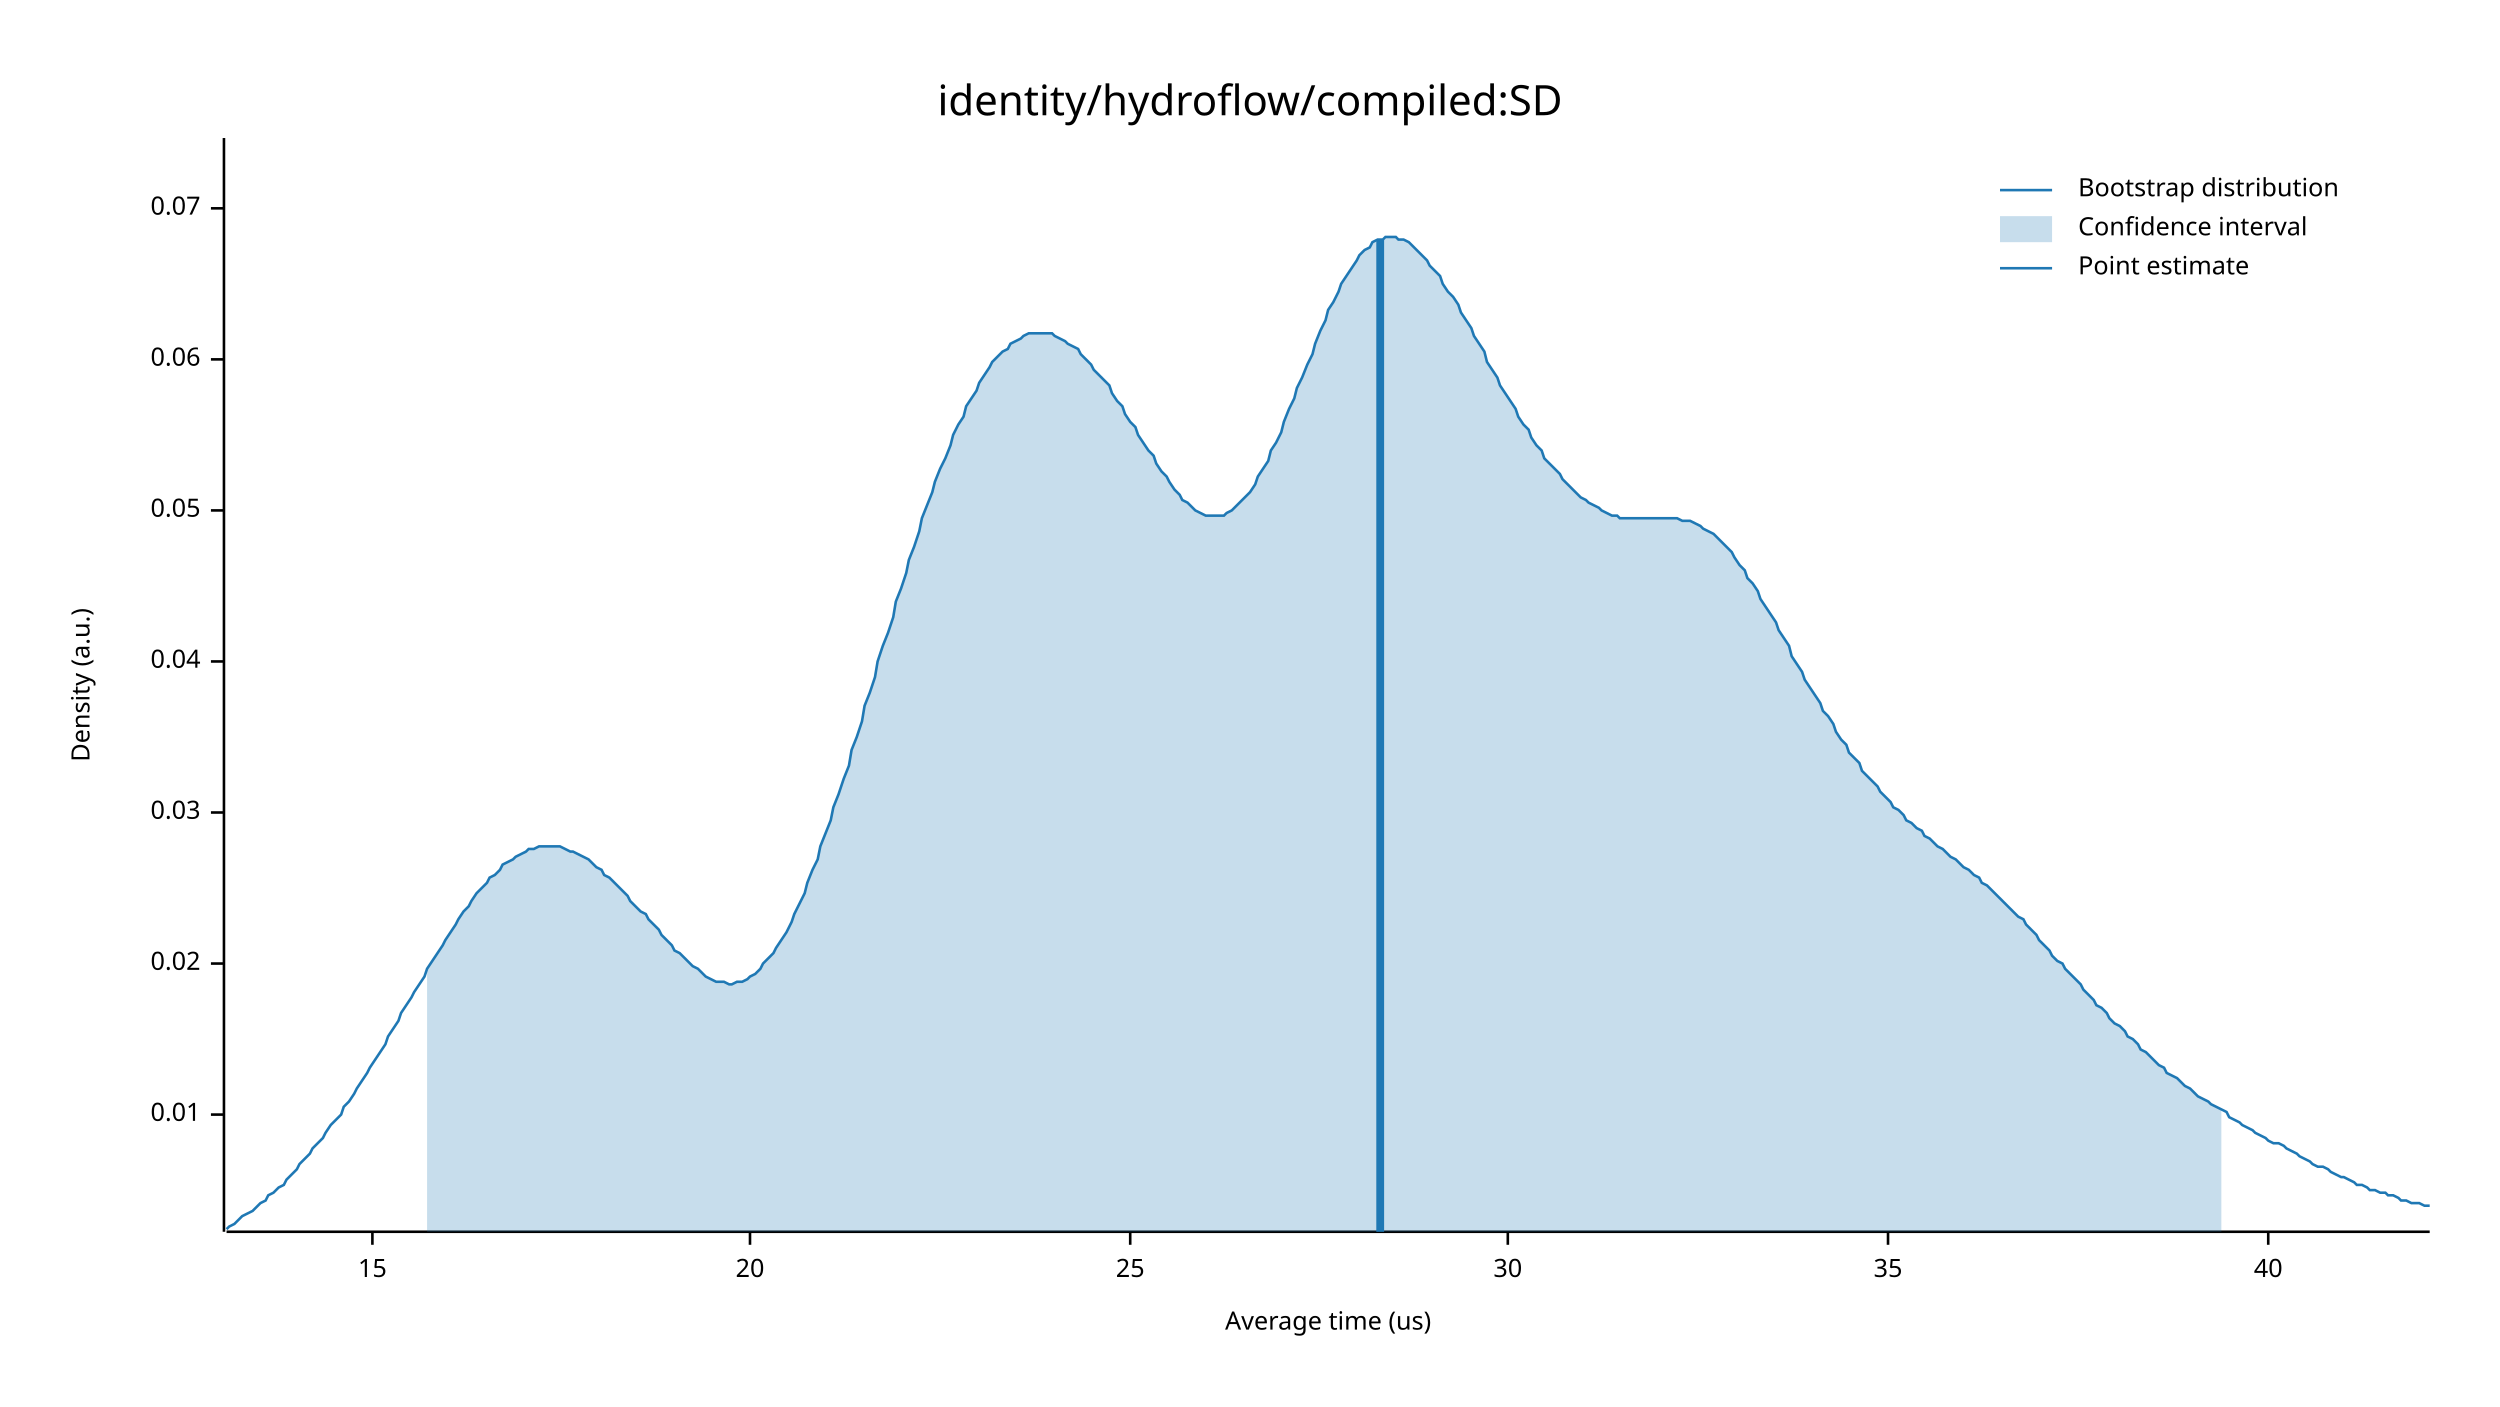
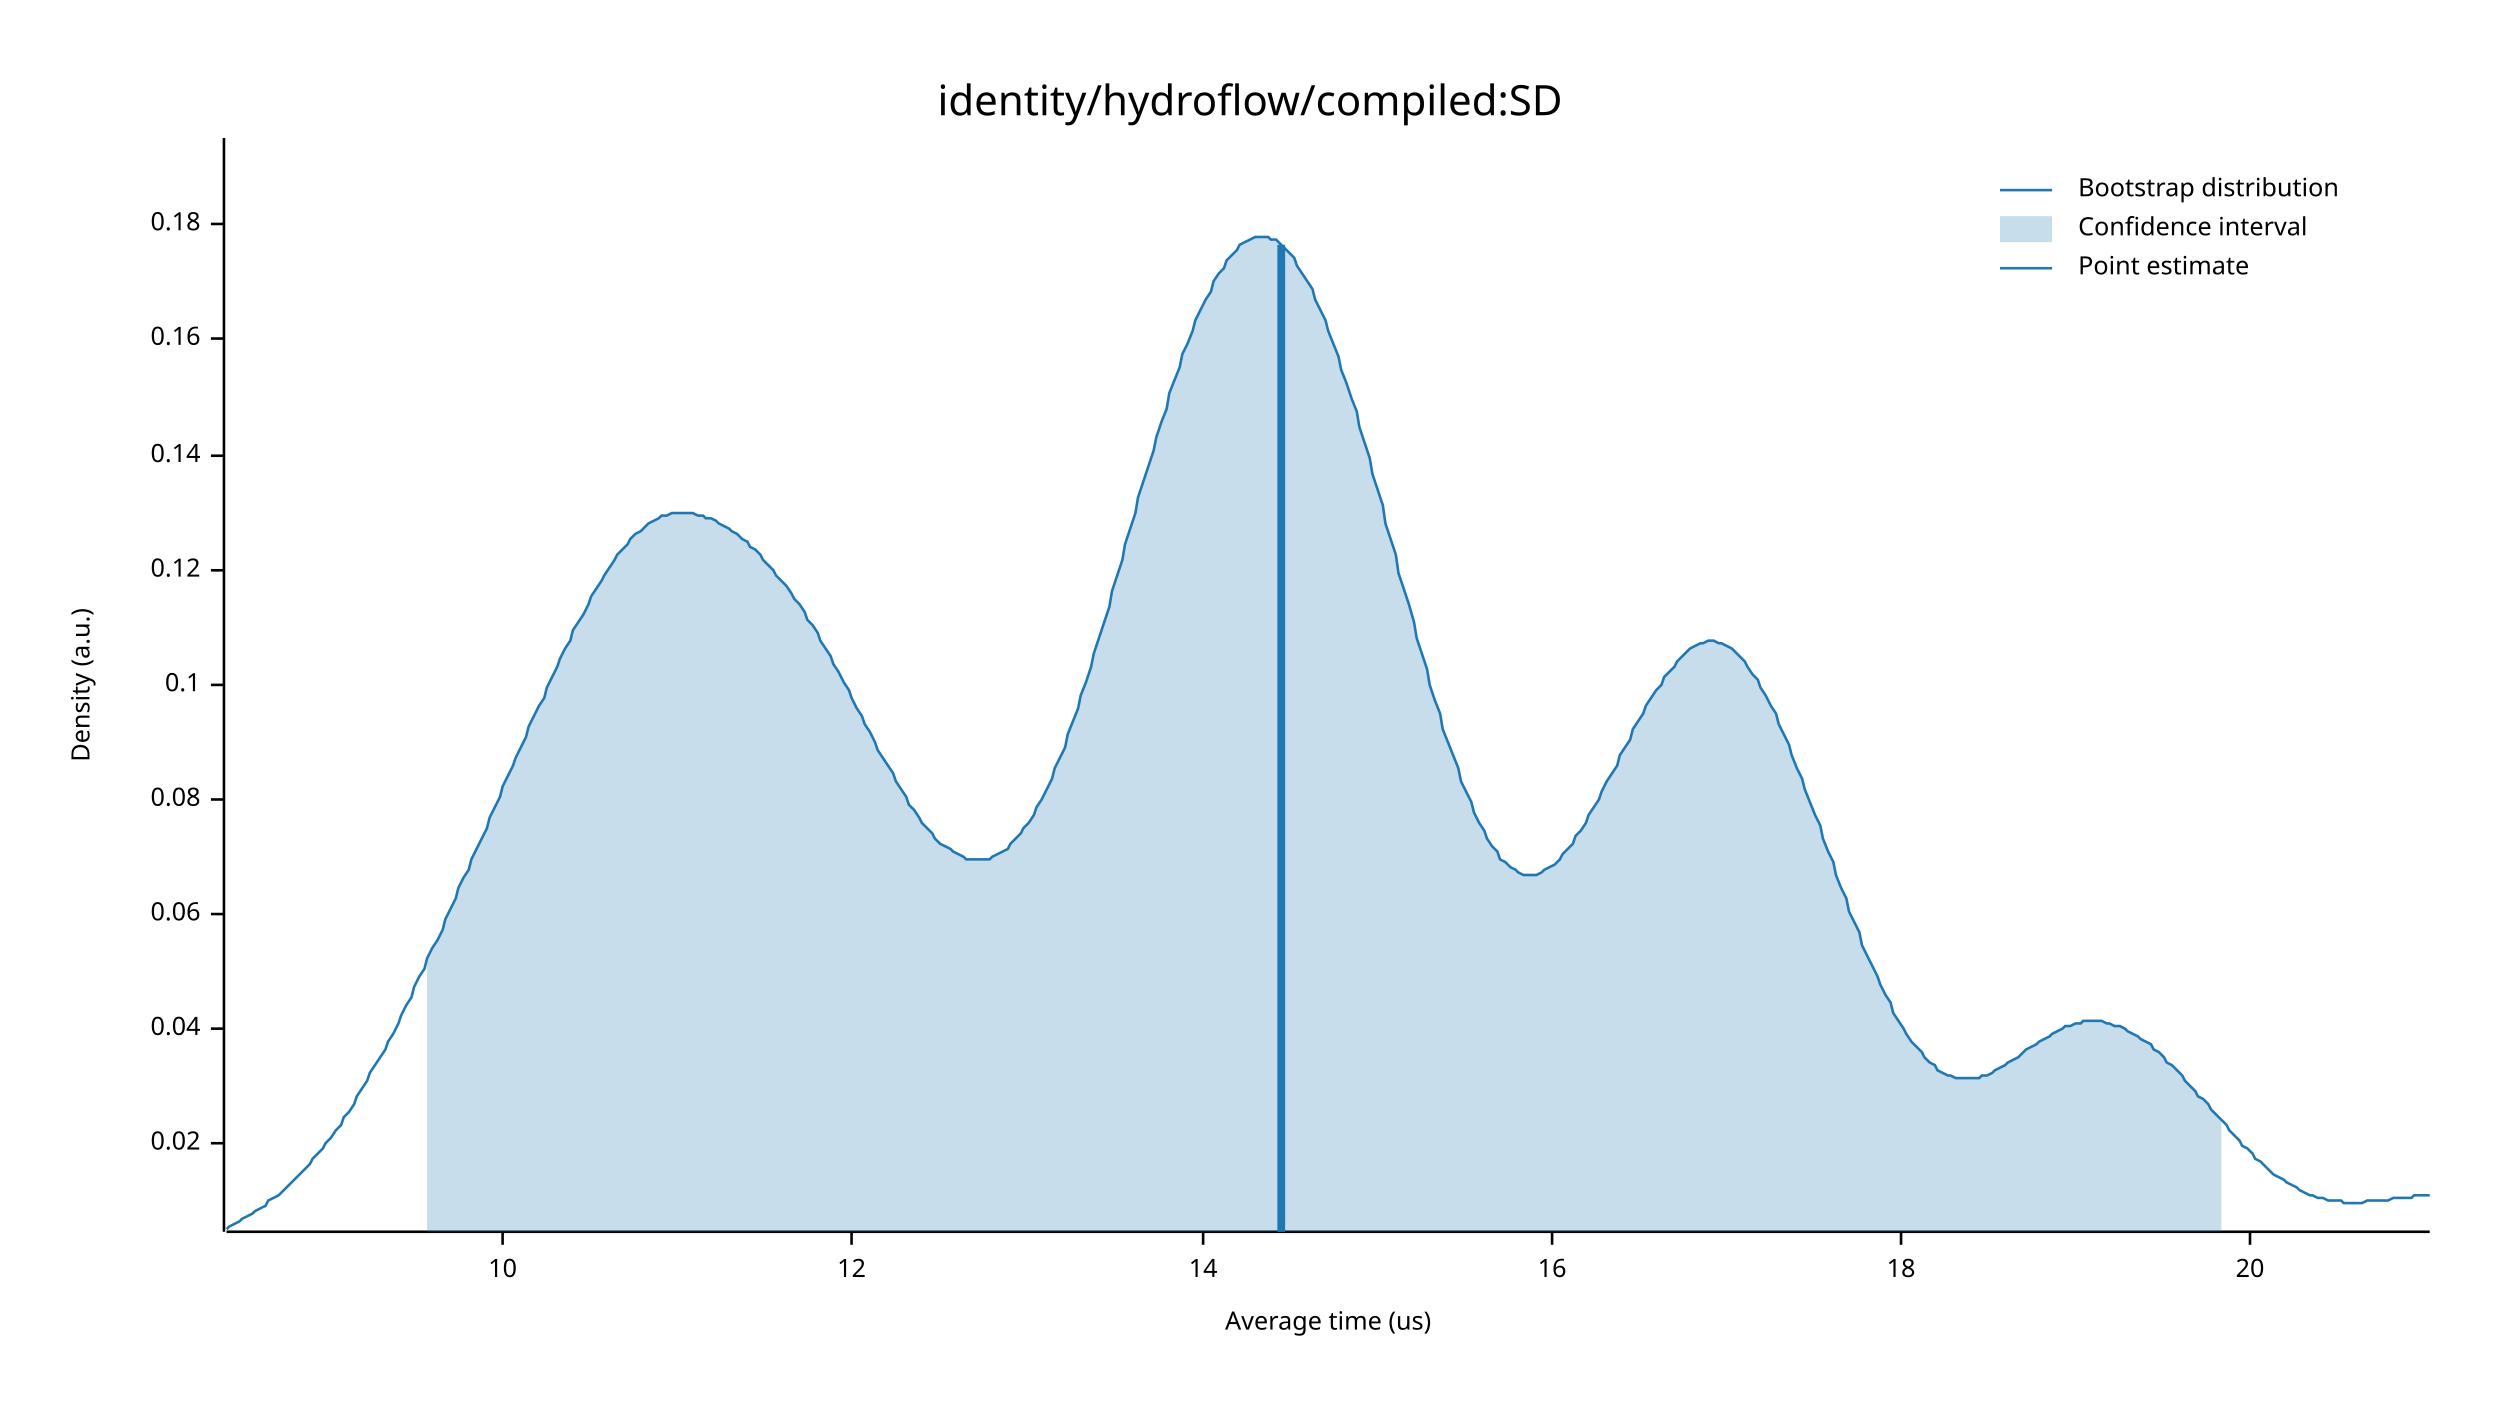
<svg xmlns="http://www.w3.org/2000/svg" width="960" height="540" viewBox="0 0 960 540">
  <text x="480" y="32" dy="0.76em" text-anchor="middle" font-family="sans-serif" font-size="16.129" opacity="1" fill="#000000">
identity/hydroflow/compiled:SD
</text>
  <text x="27" y="263" dy="0.76em" text-anchor="middle" font-family="sans-serif" font-size="9.677" opacity="1" fill="#000000" transform="rotate(270, 27, 263)">
Density (a.u.)
</text>
  <text x="510" y="513" dy="-0.5ex" text-anchor="middle" font-family="sans-serif" font-size="9.677" opacity="1" fill="#000000">
Average time (us)
</text>
  <polyline fill="none" opacity="1" stroke="#000000" stroke-width="1" points="86,53 86,473 " />
-   <text x="77" y="428" dy="0.5ex" text-anchor="end" font-family="sans-serif" font-size="9.677" opacity="1" fill="#000000">
- 0.01
- </text>
-   <polyline fill="none" opacity="1" stroke="#000000" stroke-width="1" points="81,428 86,428 " />
-   <text x="77" y="370" dy="0.5ex" text-anchor="end" font-family="sans-serif" font-size="9.677" opacity="1" fill="#000000">
+   <text x="77" y="439" dy="0.5ex" text-anchor="end" font-family="sans-serif" font-size="9.677" opacity="1" fill="#000000">
0.02
</text>
-   <polyline fill="none" opacity="1" stroke="#000000" stroke-width="1" points="81,370 86,370 " />
-   <text x="77" y="312" dy="0.5ex" text-anchor="end" font-family="sans-serif" font-size="9.677" opacity="1" fill="#000000">
- 0.03
- </text>
-   <polyline fill="none" opacity="1" stroke="#000000" stroke-width="1" points="81,312 86,312 " />
-   <text x="77" y="254" dy="0.5ex" text-anchor="end" font-family="sans-serif" font-size="9.677" opacity="1" fill="#000000">
+   <polyline fill="none" opacity="1" stroke="#000000" stroke-width="1" points="81,439 86,439 " />
+   <text x="77" y="395" dy="0.5ex" text-anchor="end" font-family="sans-serif" font-size="9.677" opacity="1" fill="#000000">
0.04
</text>
-   <polyline fill="none" opacity="1" stroke="#000000" stroke-width="1" points="81,254 86,254 " />
-   <text x="77" y="196" dy="0.5ex" text-anchor="end" font-family="sans-serif" font-size="9.677" opacity="1" fill="#000000">
- 0.05
- </text>
-   <polyline fill="none" opacity="1" stroke="#000000" stroke-width="1" points="81,196 86,196 " />
-   <text x="77" y="138" dy="0.5ex" text-anchor="end" font-family="sans-serif" font-size="9.677" opacity="1" fill="#000000">
+   <polyline fill="none" opacity="1" stroke="#000000" stroke-width="1" points="81,395 86,395 " />
+   <text x="77" y="351" dy="0.5ex" text-anchor="end" font-family="sans-serif" font-size="9.677" opacity="1" fill="#000000">
0.06
</text>
-   <polyline fill="none" opacity="1" stroke="#000000" stroke-width="1" points="81,138 86,138 " />
-   <text x="77" y="80" dy="0.5ex" text-anchor="end" font-family="sans-serif" font-size="9.677" opacity="1" fill="#000000">
- 0.07
+   <polyline fill="none" opacity="1" stroke="#000000" stroke-width="1" points="81,351 86,351 " />
+   <text x="77" y="307" dy="0.5ex" text-anchor="end" font-family="sans-serif" font-size="9.677" opacity="1" fill="#000000">
+ 0.08
</text>
-   <polyline fill="none" opacity="1" stroke="#000000" stroke-width="1" points="81,80 86,80 " />
+   <polyline fill="none" opacity="1" stroke="#000000" stroke-width="1" points="81,307 86,307 " />
+   <text x="77" y="263" dy="0.5ex" text-anchor="end" font-family="sans-serif" font-size="9.677" opacity="1" fill="#000000">
+ 0.1
+ </text>
+   <polyline fill="none" opacity="1" stroke="#000000" stroke-width="1" points="81,263 86,263 " />
+   <text x="77" y="219" dy="0.5ex" text-anchor="end" font-family="sans-serif" font-size="9.677" opacity="1" fill="#000000">
+ 0.12
+ </text>
+   <polyline fill="none" opacity="1" stroke="#000000" stroke-width="1" points="81,219 86,219 " />
+   <text x="77" y="175" dy="0.5ex" text-anchor="end" font-family="sans-serif" font-size="9.677" opacity="1" fill="#000000">
+ 0.14
+ </text>
+   <polyline fill="none" opacity="1" stroke="#000000" stroke-width="1" points="81,175 86,175 " />
+   <text x="77" y="130" dy="0.5ex" text-anchor="end" font-family="sans-serif" font-size="9.677" opacity="1" fill="#000000">
+ 0.16
+ </text>
+   <polyline fill="none" opacity="1" stroke="#000000" stroke-width="1" points="81,130 86,130 " />
+   <text x="77" y="86" dy="0.5ex" text-anchor="end" font-family="sans-serif" font-size="9.677" opacity="1" fill="#000000">
+ 0.18
+ </text>
+   <polyline fill="none" opacity="1" stroke="#000000" stroke-width="1" points="81,86 86,86 " />
  <polyline fill="none" opacity="1" stroke="#000000" stroke-width="1" points="87,473 933,473 " />
-   <text x="143" y="483" dy="0.76em" text-anchor="middle" font-family="sans-serif" font-size="9.677" opacity="1" fill="#000000">
- 15
+   <text x="193" y="483" dy="0.76em" text-anchor="middle" font-family="sans-serif" font-size="9.677" opacity="1" fill="#000000">
+ 10
</text>
-   <polyline fill="none" opacity="1" stroke="#000000" stroke-width="1" points="143,473 143,478 " />
-   <text x="288" y="483" dy="0.76em" text-anchor="middle" font-family="sans-serif" font-size="9.677" opacity="1" fill="#000000">
+   <polyline fill="none" opacity="1" stroke="#000000" stroke-width="1" points="193,473 193,478 " />
+   <text x="327" y="483" dy="0.76em" text-anchor="middle" font-family="sans-serif" font-size="9.677" opacity="1" fill="#000000">
+ 12
+ </text>
+   <polyline fill="none" opacity="1" stroke="#000000" stroke-width="1" points="327,473 327,478 " />
+   <text x="462" y="483" dy="0.76em" text-anchor="middle" font-family="sans-serif" font-size="9.677" opacity="1" fill="#000000">
+ 14
+ </text>
+   <polyline fill="none" opacity="1" stroke="#000000" stroke-width="1" points="462,473 462,478 " />
+   <text x="596" y="483" dy="0.76em" text-anchor="middle" font-family="sans-serif" font-size="9.677" opacity="1" fill="#000000">
+ 16
+ </text>
+   <polyline fill="none" opacity="1" stroke="#000000" stroke-width="1" points="596,473 596,478 " />
+   <text x="730" y="483" dy="0.76em" text-anchor="middle" font-family="sans-serif" font-size="9.677" opacity="1" fill="#000000">
+ 18
+ </text>
+   <polyline fill="none" opacity="1" stroke="#000000" stroke-width="1" points="730,473 730,478 " />
+   <text x="864" y="483" dy="0.76em" text-anchor="middle" font-family="sans-serif" font-size="9.677" opacity="1" fill="#000000">
20
</text>
-   <polyline fill="none" opacity="1" stroke="#000000" stroke-width="1" points="288,473 288,478 " />
-   <text x="434" y="483" dy="0.76em" text-anchor="middle" font-family="sans-serif" font-size="9.677" opacity="1" fill="#000000">
- 25
- </text>
-   <polyline fill="none" opacity="1" stroke="#000000" stroke-width="1" points="434,473 434,478 " />
-   <text x="579" y="483" dy="0.76em" text-anchor="middle" font-family="sans-serif" font-size="9.677" opacity="1" fill="#000000">
- 30
- </text>
-   <polyline fill="none" opacity="1" stroke="#000000" stroke-width="1" points="579,473 579,478 " />
-   <text x="725" y="483" dy="0.76em" text-anchor="middle" font-family="sans-serif" font-size="9.677" opacity="1" fill="#000000">
- 35
- </text>
-   <polyline fill="none" opacity="1" stroke="#000000" stroke-width="1" points="725,473 725,478 " />
-   <text x="871" y="483" dy="0.76em" text-anchor="middle" font-family="sans-serif" font-size="9.677" opacity="1" fill="#000000">
- 40
- </text>
-   <polyline fill="none" opacity="1" stroke="#000000" stroke-width="1" points="871,473 871,478 " />
-   <polyline fill="none" opacity="1" stroke="#1F78B4" stroke-width="1" points="87,472 88,471 90,470 92,468 93,467 95,466 97,465 98,464 100,462 102,461 103,459 105,458 107,456 109,455 110,453 112,451 114,449 115,447 117,445 119,443 120,441 122,439 124,437 125,435 127,432 129,430 131,428 132,425 134,423 136,420 137,418 139,415 141,412 142,410 144,407 146,404 148,401 149,398 151,395 153,392 154,389 156,386 158,383 159,381 161,378 163,375 164,372 166,369 168,366 170,363 171,361 173,358 175,355 176,353 178,350 180,348 181,346 183,343 185,341 187,339 188,337 190,336 192,334 193,332 195,331 197,330 198,329 200,328 202,327 203,326 205,326 207,325 209,325 210,325 212,325 214,325 215,325 217,326 219,327 220,327 222,328 224,329 226,330 227,331 229,333 231,334 232,336 234,337 236,339 237,340 239,342 241,344 242,346 244,348 246,350 248,351 249,353 251,355 253,357 254,359 256,361 258,363 259,365 261,366 263,368 265,370 266,371 268,372 270,374 271,375 273,376 275,377 276,377 278,377 280,378 281,378 283,377 285,377 287,376 288,375 290,374 292,372 293,370 295,368 297,366 298,364 300,361 302,358 304,354 305,351 307,347 309,343 310,339 312,334 314,330 315,325 317,320 319,315 320,310 322,305 324,299 326,294 327,288 329,283 331,277 332,271 334,266 336,260 337,254 339,248 341,243 343,237 344,231 346,226 348,220 349,215 351,210 353,204 354,199 356,194 358,189 359,185 361,180 363,176 365,171 366,167 368,163 370,160 371,156 373,153 375,150 376,147 378,144 380,141 381,139 383,137 385,135 387,134 388,132 390,131 392,130 393,129 395,128 397,128 398,128 400,128 402,128 404,128 405,129 407,130 409,131 410,132 412,133 414,134 415,136 417,138 419,140 420,142 422,144 424,146 426,148 427,151 429,154 431,156 432,159 434,162 436,164 437,167 439,170 441,173 443,175 444,178 446,181 448,183 449,185 451,188 453,190 454,192 456,193 458,195 459,196 461,197 463,198 465,198 466,198 468,198 470,198 471,197 473,196 475,194 476,193 478,191 480,189 482,186 483,183 485,180 487,177 488,173 490,170 492,166 493,162 495,157 497,153 498,149 500,145 502,140 504,136 505,132 507,127 509,123 510,119 512,116 514,112 515,109 517,106 519,103 521,100 522,98 524,96 526,95 527,93 529,92 531,92 532,91 534,91 536,91 537,92 539,92 541,93 543,95 544,96 546,98 548,100 549,102 551,104 553,106 554,109 556,112 558,114 560,117 561,120 563,123 565,126 566,129 568,132 570,135 571,139 573,142 575,145 576,148 578,151 580,154 582,157 583,160 585,163 587,165 588,168 590,171 592,173 593,176 595,178 597,180 599,182 600,184 602,186 604,188 605,189 607,191 609,192 610,193 612,194 614,195 615,196 617,197 619,198 621,198 622,199 624,199 626,199 627,199 629,199 631,199 632,199 634,199 636,199 638,199 639,199 641,199 643,199 644,199 646,200 648,200 649,200 651,201 653,202 654,203 656,204 658,205 660,207 661,208 663,210 665,212 666,214 668,217 670,219 671,222 673,224 675,227 676,230 678,233 680,236 682,239 683,242 685,245 687,248 688,252 690,255 692,258 693,261 695,264 697,267 699,270 700,273 702,275 704,278 705,281 707,284 709,286 710,289 712,291 714,293 715,296 717,298 719,300 721,302 722,304 724,306 726,308 727,310 729,311 731,313 732,315 734,316 736,318 738,319 739,321 741,322 743,324 744,325 746,326 748,328 749,329 751,330 753,332 754,333 756,334 758,336 760,337 761,339 763,340 765,342 766,343 768,345 770,347 771,348 773,350 775,352 777,353 778,355 780,357 782,359 783,361 785,363 787,365 788,367 790,369 792,370 793,372 795,374 797,376 799,378 800,380 802,382 804,384 805,386 807,387 809,389 810,391 812,393 814,394 816,396 817,398 819,399 821,401 822,403 824,404 826,406 827,407 829,409 831,410 832,412 834,413 836,414 838,416 839,417 841,418 843,420 844,421 846,422 848,423 849,424 851,425 853,426 855,427 856,429 858,430 860,431 861,432 863,433 865,434 866,435 868,436 870,437 871,438 873,439 875,439 877,440 878,441 880,442 882,443 883,444 885,445 887,446 888,447 890,448 892,448 894,449 895,450 897,451 899,452 900,452 902,453 904,454 905,455 907,455 909,456 910,457 912,457 914,458 916,458 917,459 919,459 921,460 922,461 924,461 926,462 927,462 929,462 931,463 933,463 " />
-   <polygon opacity="0.25" fill="#1F78B4" points="164,372 166,369 168,366 170,363 171,361 173,358 175,355 176,353 178,350 180,348 181,346 183,343 185,341 187,339 188,337 190,336 192,334 193,332 195,331 197,330 198,329 200,328 202,327 203,326 205,326 207,325 209,325 210,325 212,325 214,325 215,325 217,326 219,327 220,327 222,328 224,329 226,330 227,331 229,333 231,334 232,336 234,337 236,339 237,340 239,342 241,344 242,346 244,348 246,350 248,351 249,353 251,355 253,357 254,359 256,361 258,363 259,365 261,366 263,368 265,370 266,371 268,372 270,374 271,375 273,376 275,377 276,377 278,377 280,378 281,378 283,377 285,377 287,376 288,375 290,374 292,372 293,370 295,368 297,366 298,364 300,361 302,358 304,354 305,351 307,347 309,343 310,339 312,334 314,330 315,325 317,320 319,315 320,310 322,305 324,299 326,294 327,288 329,283 331,277 332,271 334,266 336,260 337,254 339,248 341,243 343,237 344,231 346,226 348,220 349,215 351,210 353,204 354,199 356,194 358,189 359,185 361,180 363,176 365,171 366,167 368,163 370,160 371,156 373,153 375,150 376,147 378,144 380,141 381,139 383,137 385,135 387,134 388,132 390,131 392,130 393,129 395,128 397,128 398,128 400,128 402,128 404,128 405,129 407,130 409,131 410,132 412,133 414,134 415,136 417,138 419,140 420,142 422,144 424,146 426,148 427,151 429,154 431,156 432,159 434,162 436,164 437,167 439,170 441,173 443,175 444,178 446,181 448,183 449,185 451,188 453,190 454,192 456,193 458,195 459,196 461,197 463,198 465,198 466,198 468,198 470,198 471,197 473,196 475,194 476,193 478,191 480,189 482,186 483,183 485,180 487,177 488,173 490,170 492,166 493,162 495,157 497,153 498,149 500,145 502,140 504,136 505,132 507,127 509,123 510,119 512,116 514,112 515,109 517,106 519,103 521,100 522,98 524,96 526,95 527,93 529,92 531,92 532,91 534,91 536,91 537,92 539,92 541,93 543,95 544,96 546,98 548,100 549,102 551,104 553,106 554,109 556,112 558,114 560,117 561,120 563,123 565,126 566,129 568,132 570,135 571,139 573,142 575,145 576,148 578,151 580,154 582,157 583,160 585,163 587,165 588,168 590,171 592,173 593,176 595,178 597,180 599,182 600,184 602,186 604,188 605,189 607,191 609,192 610,193 612,194 614,195 615,196 617,197 619,198 621,198 622,199 624,199 626,199 627,199 629,199 631,199 632,199 634,199 636,199 638,199 639,199 641,199 643,199 644,199 646,200 648,200 649,200 651,201 653,202 654,203 656,204 658,205 660,207 661,208 663,210 665,212 666,214 668,217 670,219 671,222 673,224 675,227 676,230 678,233 680,236 682,239 683,242 685,245 687,248 688,252 690,255 692,258 693,261 695,264 697,267 699,270 700,273 702,275 704,278 705,281 707,284 709,286 710,289 712,291 714,293 715,296 717,298 719,300 721,302 722,304 724,306 726,308 727,310 729,311 731,313 732,315 734,316 736,318 738,319 739,321 741,322 743,324 744,325 746,326 748,328 749,329 751,330 753,332 754,333 756,334 758,336 760,337 761,339 763,340 765,342 766,343 768,345 770,347 771,348 773,350 775,352 777,353 778,355 780,357 782,359 783,361 785,363 787,365 788,367 790,369 792,370 793,372 795,374 797,376 799,378 800,380 802,382 804,384 805,386 807,387 809,389 810,391 812,393 814,394 816,396 817,398 819,399 821,401 822,403 824,404 826,406 827,407 829,409 831,410 832,412 834,413 836,414 838,416 839,417 841,418 843,420 844,421 846,422 848,423 849,424 851,425 853,426 853,473 164,473 " />
-   <polyline fill="none" opacity="1" stroke="#1F78B4" stroke-width="3" points="530,473 530,92 " />
+   <polyline fill="none" opacity="1" stroke="#000000" stroke-width="1" points="864,473 864,478 " />
+   <polyline fill="none" opacity="1" stroke="#1F78B4" stroke-width="1" points="87,472 88,471 90,470 92,469 93,468 95,467 97,466 98,465 100,464 102,463 103,461 105,460 107,459 109,457 110,456 112,454 114,452 115,451 117,449 119,447 120,445 122,443 124,441 125,439 127,437 129,434 131,432 132,429 134,427 136,424 137,421 139,418 141,415 142,412 144,409 146,406 148,403 149,400 151,397 153,393 154,390 156,386 158,383 159,379 161,375 163,372 164,368 166,364 168,361 170,357 171,353 173,349 175,345 176,341 178,337 180,334 181,330 183,326 185,322 187,318 188,314 190,310 192,306 193,302 195,298 197,294 198,291 200,287 202,283 203,279 205,275 207,271 209,268 210,264 212,260 214,256 215,253 217,249 219,246 220,242 222,239 224,236 226,232 227,229 229,226 231,223 232,221 234,218 236,215 237,213 239,211 241,209 242,207 244,205 246,204 248,202 249,201 251,200 253,199 254,198 256,198 258,197 259,197 261,197 263,197 265,197 266,197 268,198 270,198 271,199 273,199 275,200 276,201 278,202 280,203 281,204 283,205 285,207 287,208 288,210 290,211 292,213 293,215 295,217 297,219 298,221 300,223 302,225 304,228 305,230 307,232 309,235 310,238 312,240 314,243 315,246 317,249 319,252 320,255 322,258 324,262 326,265 327,268 329,272 331,275 332,278 334,281 336,285 337,288 339,291 341,294 343,297 344,300 346,303 348,306 349,309 351,311 353,314 354,316 356,318 358,320 359,322 361,324 363,325 365,326 366,327 368,328 370,329 371,330 373,330 375,330 376,330 378,330 380,330 381,329 383,328 385,327 387,326 388,324 390,322 392,320 393,318 395,316 397,313 398,310 400,307 402,303 404,299 405,295 407,291 409,287 410,282 412,277 414,272 415,267 417,262 419,256 420,251 422,245 424,239 426,233 427,227 429,221 431,215 432,209 434,203 436,197 437,191 439,185 441,179 443,173 444,168 446,162 448,157 449,151 451,146 453,141 454,136 456,132 458,127 459,123 461,119 463,115 465,112 466,108 468,105 470,103 471,100 473,98 475,96 476,94 478,93 480,92 482,91 483,91 485,91 487,91 488,92 490,92 492,94 493,95 495,97 497,99 498,102 500,105 502,108 504,111 505,115 507,119 509,123 510,127 512,132 514,137 515,142 517,147 519,153 521,158 522,164 524,170 526,176 527,182 529,188 531,194 532,201 534,207 536,213 537,220 539,226 541,232 543,239 544,245 546,251 548,257 549,263 551,269 553,274 554,280 556,285 558,290 560,295 561,300 563,304 565,308 566,312 568,316 570,319 571,322 573,325 575,327 576,330 578,331 580,333 582,334 583,335 585,336 587,336 588,336 590,336 592,335 593,334 595,333 597,332 599,330 600,328 602,326 604,324 605,321 607,319 609,316 610,313 612,310 614,307 615,304 617,300 619,297 621,294 622,290 624,287 626,284 627,280 629,277 631,274 632,271 634,268 636,265 638,263 639,260 641,258 643,256 644,254 646,252 648,250 649,249 651,248 653,247 654,247 656,246 658,246 660,247 661,247 663,248 665,249 666,250 668,252 670,254 671,256 673,259 675,261 676,264 678,267 680,271 682,274 683,278 685,282 687,286 688,290 690,295 692,299 693,303 695,308 697,313 699,317 700,322 702,327 704,331 705,336 707,341 709,345 710,350 712,354 714,358 715,363 717,367 719,371 721,375 722,378 724,382 726,385 727,389 729,392 731,395 732,397 734,400 736,402 738,404 739,406 741,408 743,409 744,411 746,412 748,413 749,413 751,414 753,414 754,414 756,414 758,414 760,414 761,413 763,413 765,412 766,411 768,410 770,409 771,408 773,407 775,406 777,404 778,403 780,402 782,401 783,400 785,399 787,398 788,397 790,396 792,395 793,394 795,394 797,393 799,393 800,392 802,392 804,392 805,392 807,392 809,393 810,393 812,394 814,394 816,395 817,396 819,397 821,398 822,399 824,400 826,401 827,403 829,404 831,406 832,408 834,409 836,411 838,413 839,415 841,417 843,419 844,421 846,422 848,424 849,426 851,428 853,430 855,432 856,434 858,436 860,438 861,440 863,441 865,443 866,445 868,446 870,448 871,449 873,451 875,452 877,453 878,454 880,455 882,456 883,457 885,458 887,459 888,459 890,460 892,460 894,461 895,461 897,461 899,461 900,462 902,462 904,462 905,462 907,462 909,461 910,461 912,461 914,461 916,461 917,461 919,460 921,460 922,460 924,460 926,460 927,459 929,459 931,459 933,459 " />
+   <polygon opacity="0.25" fill="#1F78B4" points="164,368 166,364 168,361 170,357 171,353 173,349 175,345 176,341 178,337 180,334 181,330 183,326 185,322 187,318 188,314 190,310 192,306 193,302 195,298 197,294 198,291 200,287 202,283 203,279 205,275 207,271 209,268 210,264 212,260 214,256 215,253 217,249 219,246 220,242 222,239 224,236 226,232 227,229 229,226 231,223 232,221 234,218 236,215 237,213 239,211 241,209 242,207 244,205 246,204 248,202 249,201 251,200 253,199 254,198 256,198 258,197 259,197 261,197 263,197 265,197 266,197 268,198 270,198 271,199 273,199 275,200 276,201 278,202 280,203 281,204 283,205 285,207 287,208 288,210 290,211 292,213 293,215 295,217 297,219 298,221 300,223 302,225 304,228 305,230 307,232 309,235 310,238 312,240 314,243 315,246 317,249 319,252 320,255 322,258 324,262 326,265 327,268 329,272 331,275 332,278 334,281 336,285 337,288 339,291 341,294 343,297 344,300 346,303 348,306 349,309 351,311 353,314 354,316 356,318 358,320 359,322 361,324 363,325 365,326 366,327 368,328 370,329 371,330 373,330 375,330 376,330 378,330 380,330 381,329 383,328 385,327 387,326 388,324 390,322 392,320 393,318 395,316 397,313 398,310 400,307 402,303 404,299 405,295 407,291 409,287 410,282 412,277 414,272 415,267 417,262 419,256 420,251 422,245 424,239 426,233 427,227 429,221 431,215 432,209 434,203 436,197 437,191 439,185 441,179 443,173 444,168 446,162 448,157 449,151 451,146 453,141 454,136 456,132 458,127 459,123 461,119 463,115 465,112 466,108 468,105 470,103 471,100 473,98 475,96 476,94 478,93 480,92 482,91 483,91 485,91 487,91 488,92 490,92 492,94 493,95 495,97 497,99 498,102 500,105 502,108 504,111 505,115 507,119 509,123 510,127 512,132 514,137 515,142 517,147 519,153 521,158 522,164 524,170 526,176 527,182 529,188 531,194 532,201 534,207 536,213 537,220 539,226 541,232 543,239 544,245 546,251 548,257 549,263 551,269 553,274 554,280 556,285 558,290 560,295 561,300 563,304 565,308 566,312 568,316 570,319 571,322 573,325 575,327 576,330 578,331 580,333 582,334 583,335 585,336 587,336 588,336 590,336 592,335 593,334 595,333 597,332 599,330 600,328 602,326 604,324 605,321 607,319 609,316 610,313 612,310 614,307 615,304 617,300 619,297 621,294 622,290 624,287 626,284 627,280 629,277 631,274 632,271 634,268 636,265 638,263 639,260 641,258 643,256 644,254 646,252 648,250 649,249 651,248 653,247 654,247 656,246 658,246 660,247 661,247 663,248 665,249 666,250 668,252 670,254 671,256 673,259 675,261 676,264 678,267 680,271 682,274 683,278 685,282 687,286 688,290 690,295 692,299 693,303 695,308 697,313 699,317 700,322 702,327 704,331 705,336 707,341 709,345 710,350 712,354 714,358 715,363 717,367 719,371 721,375 722,378 724,382 726,385 727,389 729,392 731,395 732,397 734,400 736,402 738,404 739,406 741,408 743,409 744,411 746,412 748,413 749,413 751,414 753,414 754,414 756,414 758,414 760,414 761,413 763,413 765,412 766,411 768,410 770,409 771,408 773,407 775,406 777,404 778,403 780,402 782,401 783,400 785,399 787,398 788,397 790,396 792,395 793,394 795,394 797,393 799,393 800,392 802,392 804,392 805,392 807,392 809,393 810,393 812,394 814,394 816,395 817,396 819,397 821,398 822,399 824,400 826,401 827,403 829,404 831,406 832,408 834,409 836,411 838,413 839,415 841,417 843,419 844,421 846,422 848,424 849,426 851,428 853,430 853,473 164,473 " />
+   <polyline fill="none" opacity="1" stroke="#1F78B4" stroke-width="3" points="492,473 492,94 " />
  <text x="798" y="68" dy="0.76em" text-anchor="start" font-family="sans-serif" font-size="9.677" opacity="1" fill="#000000">
Bootstrap distribution
</text>
  <text x="798" y="83" dy="0.76em" text-anchor="start" font-family="sans-serif" font-size="9.677" opacity="1" fill="#000000">
Confidence interval
</text>
  <text x="798" y="98" dy="0.76em" text-anchor="start" font-family="sans-serif" font-size="9.677" opacity="1" fill="#000000">
Point estimate
</text>
  <polyline fill="none" opacity="1" stroke="#1F78B4" stroke-width="1" points="768,73 788,73 " />
  <rect x="768" y="83" width="20" height="10" opacity="0.25" fill="#1F78B4" stroke="none" />
  <polyline fill="none" opacity="1" stroke="#1F78B4" stroke-width="1" points="768,103 788,103 " />
</svg>
